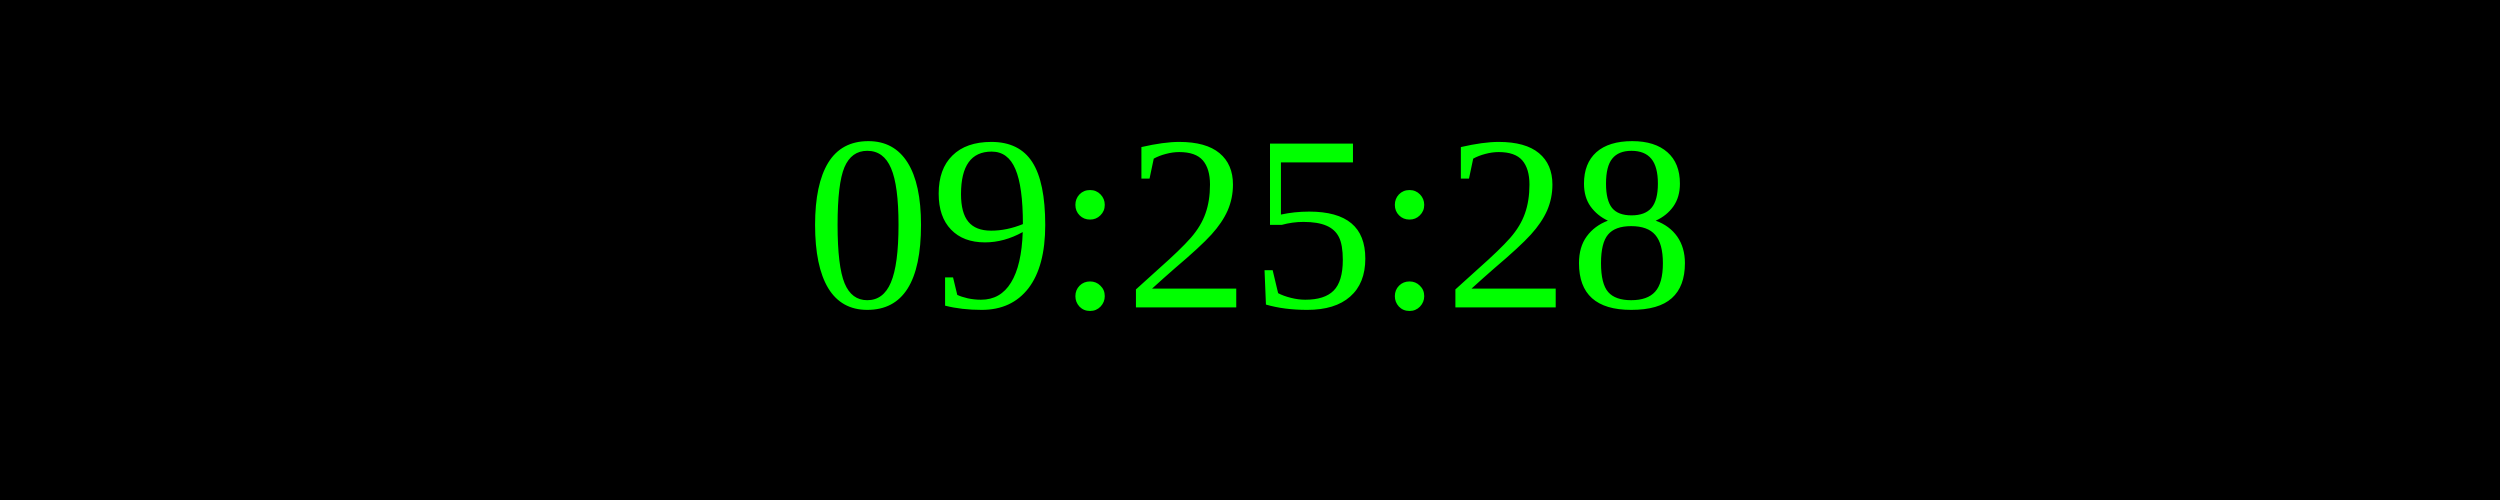
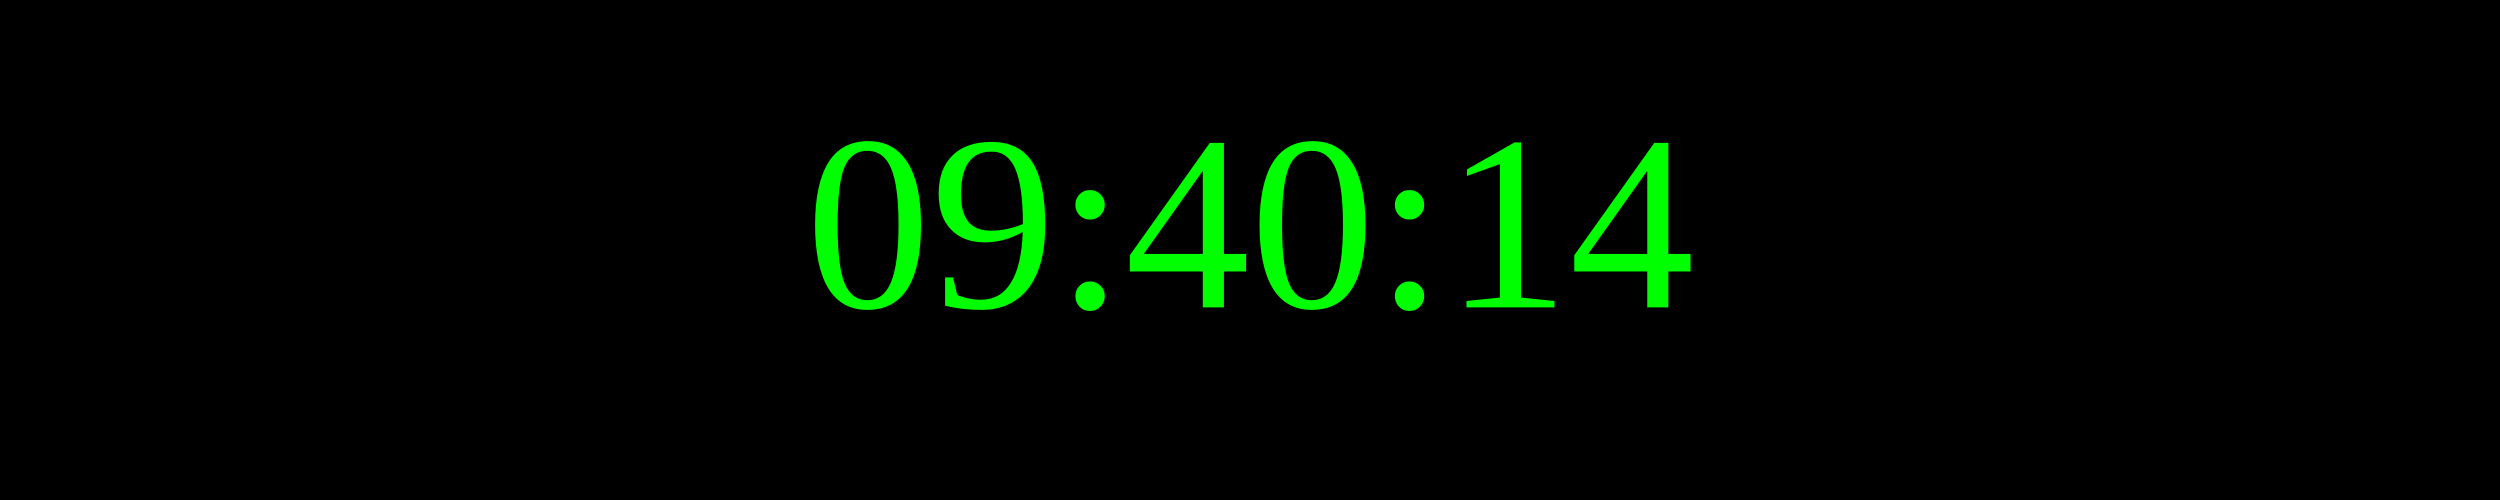
<svg xmlns="http://www.w3.org/2000/svg" width="250" height="50">
  <rect width="100%" height="100%" fill="black" />
  <text x="50%" y="50%" font-size="25" fill="lime" text-anchor="middle" dominant-baseline="middle">
- 09:25:28
+ 09:40:14
</text>
</svg>
